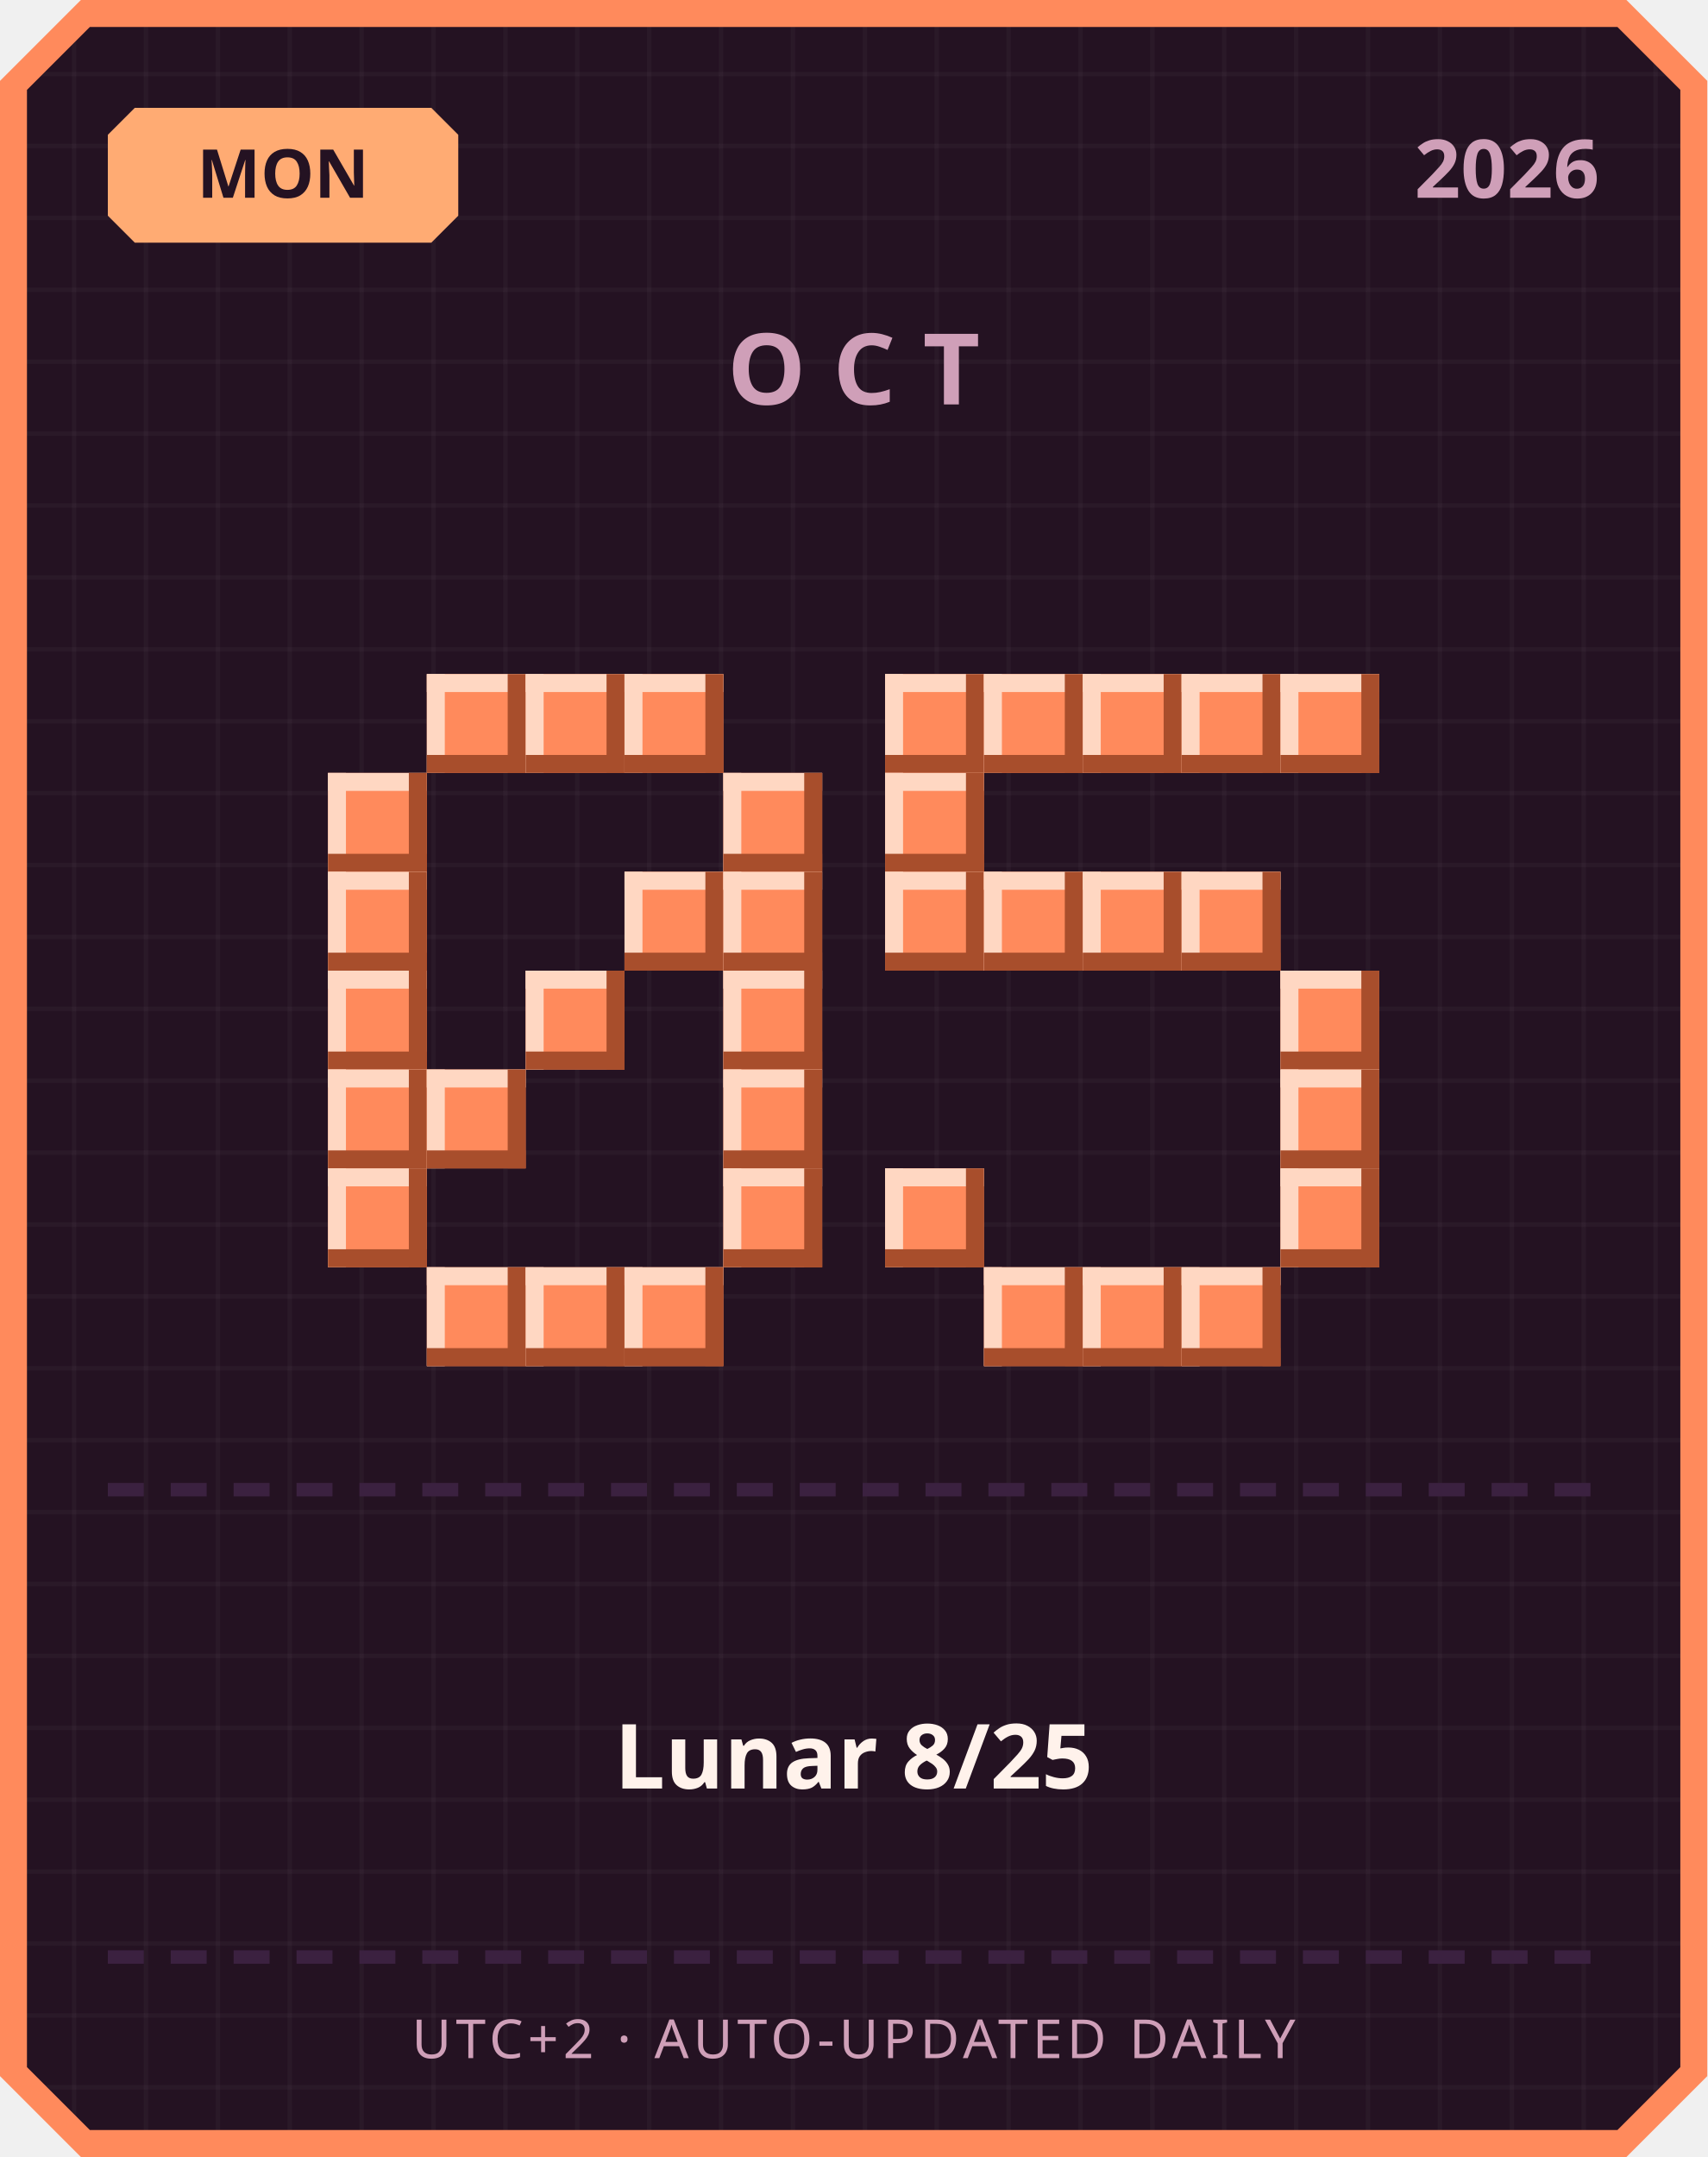
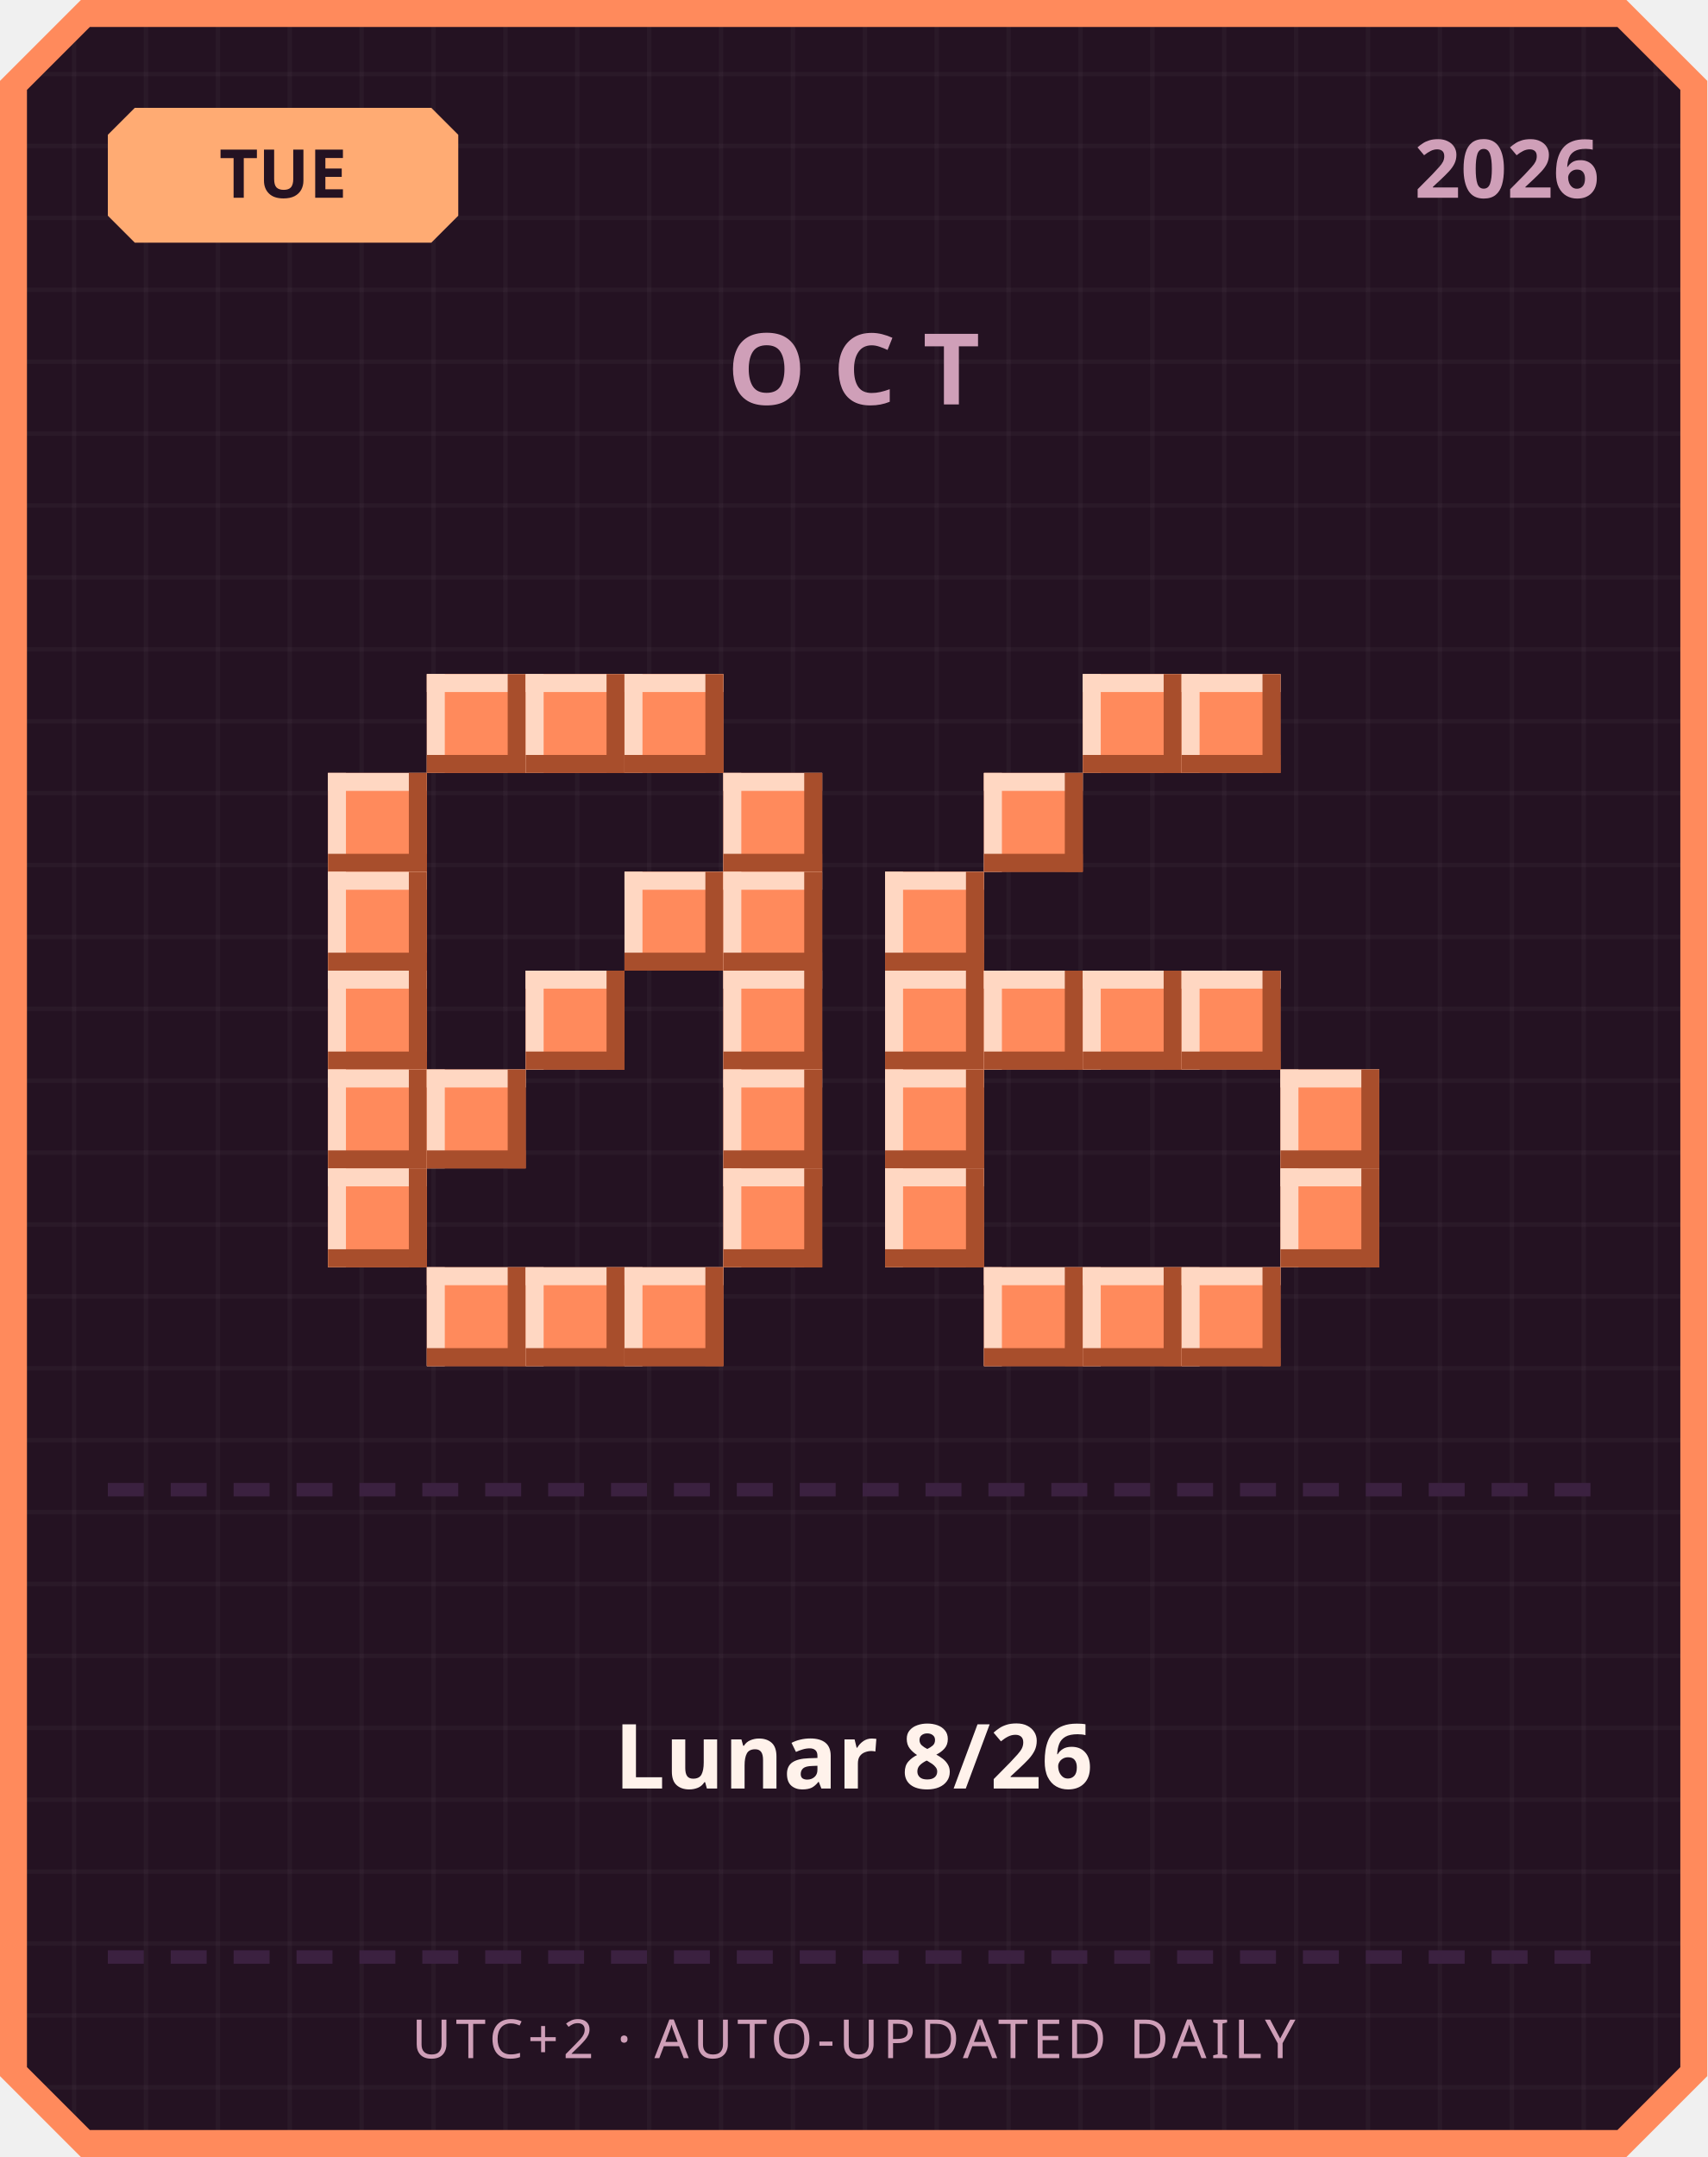
<svg xmlns="http://www.w3.org/2000/svg" width="380" height="480" viewBox="0 0 380 480">
  <defs>
    <pattern id="grid" width="16" height="16" patternUnits="userSpaceOnUse">
      <rect width="16" height="16" fill="#241222" />
      <rect width="1" height="16" fill="#ffffff" opacity="0.03" />
      <rect width="16" height="1" fill="#ffffff" opacity="0.03" />
    </pattern>
  </defs>
  <path d="M 18,0 L 362,0 L 380,18 L 380,462 L 362,480 L 18,480 L 0,462 L 0,18 Z" fill="#ff8a5c" />
  <path d="M 20,6 L 360,6 L 374,20 L 374,460 L 360,474 L 20,474 L 6,460 L 6,20 Z" fill="url(#grid)" />
  <path d="M 30,24 L 96,24 L 102,30 L 102,48 L 96,54 L 30,54 L 24,48 L 24,30 Z" fill="#ffab73" />
-   <text x="63" y="44" text-anchor="middle" font-family="'Segoe UI', sans-serif" font-size="15" font-weight="700" fill="#241222">MON</text>
+   <text x="63" y="44" text-anchor="middle" font-family="'Segoe UI', sans-serif" font-size="15" font-weight="700" fill="#241222">TUE</text>
  <text x="356" y="44" text-anchor="end" font-family="'Segoe UI', sans-serif" font-size="18" font-weight="700" fill="#cf9fb8">2026</text>
  <text x="190" y="90" text-anchor="middle" font-family="'Segoe UI', sans-serif" font-size="22" font-weight="700" letter-spacing="6" fill="#cf9fb8">OCT</text>
  <rect x="95" y="150" width="22" height="22" fill="#ff8a5c" />
  <rect x="95" y="150" width="22" height="4" fill="#ffd7c2" />
  <rect x="95" y="150" width="4" height="22" fill="#ffd7c2" />
  <rect x="95" y="168" width="22" height="4" fill="#a84e2c" />
  <rect x="113" y="150" width="4" height="22" fill="#a84e2c" />
  <rect x="117" y="150" width="22" height="22" fill="#ff8a5c" />
  <rect x="117" y="150" width="22" height="4" fill="#ffd7c2" />
  <rect x="117" y="150" width="4" height="22" fill="#ffd7c2" />
  <rect x="117" y="168" width="22" height="4" fill="#a84e2c" />
  <rect x="135" y="150" width="4" height="22" fill="#a84e2c" />
  <rect x="139" y="150" width="22" height="22" fill="#ff8a5c" />
  <rect x="139" y="150" width="22" height="4" fill="#ffd7c2" />
  <rect x="139" y="150" width="4" height="22" fill="#ffd7c2" />
  <rect x="139" y="168" width="22" height="4" fill="#a84e2c" />
  <rect x="157" y="150" width="4" height="22" fill="#a84e2c" />
  <rect x="73" y="172" width="22" height="22" fill="#ff8a5c" />
  <rect x="73" y="172" width="22" height="4" fill="#ffd7c2" />
  <rect x="73" y="172" width="4" height="22" fill="#ffd7c2" />
  <rect x="73" y="190" width="22" height="4" fill="#a84e2c" />
  <rect x="91" y="172" width="4" height="22" fill="#a84e2c" />
  <rect x="161" y="172" width="22" height="22" fill="#ff8a5c" />
  <rect x="161" y="172" width="22" height="4" fill="#ffd7c2" />
  <rect x="161" y="172" width="4" height="22" fill="#ffd7c2" />
  <rect x="161" y="190" width="22" height="4" fill="#a84e2c" />
  <rect x="179" y="172" width="4" height="22" fill="#a84e2c" />
  <rect x="73" y="194" width="22" height="22" fill="#ff8a5c" />
  <rect x="73" y="194" width="22" height="4" fill="#ffd7c2" />
  <rect x="73" y="194" width="4" height="22" fill="#ffd7c2" />
  <rect x="73" y="212" width="22" height="4" fill="#a84e2c" />
  <rect x="91" y="194" width="4" height="22" fill="#a84e2c" />
  <rect x="139" y="194" width="22" height="22" fill="#ff8a5c" />
  <rect x="139" y="194" width="22" height="4" fill="#ffd7c2" />
  <rect x="139" y="194" width="4" height="22" fill="#ffd7c2" />
  <rect x="139" y="212" width="22" height="4" fill="#a84e2c" />
  <rect x="157" y="194" width="4" height="22" fill="#a84e2c" />
  <rect x="161" y="194" width="22" height="22" fill="#ff8a5c" />
  <rect x="161" y="194" width="22" height="4" fill="#ffd7c2" />
  <rect x="161" y="194" width="4" height="22" fill="#ffd7c2" />
  <rect x="161" y="212" width="22" height="4" fill="#a84e2c" />
  <rect x="179" y="194" width="4" height="22" fill="#a84e2c" />
  <rect x="73" y="216" width="22" height="22" fill="#ff8a5c" />
  <rect x="73" y="216" width="22" height="4" fill="#ffd7c2" />
  <rect x="73" y="216" width="4" height="22" fill="#ffd7c2" />
  <rect x="73" y="234" width="22" height="4" fill="#a84e2c" />
  <rect x="91" y="216" width="4" height="22" fill="#a84e2c" />
  <rect x="117" y="216" width="22" height="22" fill="#ff8a5c" />
  <rect x="117" y="216" width="22" height="4" fill="#ffd7c2" />
  <rect x="117" y="216" width="4" height="22" fill="#ffd7c2" />
  <rect x="117" y="234" width="22" height="4" fill="#a84e2c" />
  <rect x="135" y="216" width="4" height="22" fill="#a84e2c" />
  <rect x="161" y="216" width="22" height="22" fill="#ff8a5c" />
  <rect x="161" y="216" width="22" height="4" fill="#ffd7c2" />
  <rect x="161" y="216" width="4" height="22" fill="#ffd7c2" />
  <rect x="161" y="234" width="22" height="4" fill="#a84e2c" />
  <rect x="179" y="216" width="4" height="22" fill="#a84e2c" />
  <rect x="73" y="238" width="22" height="22" fill="#ff8a5c" />
  <rect x="73" y="238" width="22" height="4" fill="#ffd7c2" />
  <rect x="73" y="238" width="4" height="22" fill="#ffd7c2" />
  <rect x="73" y="256" width="22" height="4" fill="#a84e2c" />
  <rect x="91" y="238" width="4" height="22" fill="#a84e2c" />
  <rect x="95" y="238" width="22" height="22" fill="#ff8a5c" />
  <rect x="95" y="238" width="22" height="4" fill="#ffd7c2" />
  <rect x="95" y="238" width="4" height="22" fill="#ffd7c2" />
  <rect x="95" y="256" width="22" height="4" fill="#a84e2c" />
  <rect x="113" y="238" width="4" height="22" fill="#a84e2c" />
  <rect x="161" y="238" width="22" height="22" fill="#ff8a5c" />
  <rect x="161" y="238" width="22" height="4" fill="#ffd7c2" />
  <rect x="161" y="238" width="4" height="22" fill="#ffd7c2" />
  <rect x="161" y="256" width="22" height="4" fill="#a84e2c" />
  <rect x="179" y="238" width="4" height="22" fill="#a84e2c" />
  <rect x="73" y="260" width="22" height="22" fill="#ff8a5c" />
  <rect x="73" y="260" width="22" height="4" fill="#ffd7c2" />
  <rect x="73" y="260" width="4" height="22" fill="#ffd7c2" />
  <rect x="73" y="278" width="22" height="4" fill="#a84e2c" />
  <rect x="91" y="260" width="4" height="22" fill="#a84e2c" />
  <rect x="161" y="260" width="22" height="22" fill="#ff8a5c" />
  <rect x="161" y="260" width="22" height="4" fill="#ffd7c2" />
  <rect x="161" y="260" width="4" height="22" fill="#ffd7c2" />
  <rect x="161" y="278" width="22" height="4" fill="#a84e2c" />
  <rect x="179" y="260" width="4" height="22" fill="#a84e2c" />
  <rect x="95" y="282" width="22" height="22" fill="#ff8a5c" />
  <rect x="95" y="282" width="22" height="4" fill="#ffd7c2" />
  <rect x="95" y="282" width="4" height="22" fill="#ffd7c2" />
  <rect x="95" y="300" width="22" height="4" fill="#a84e2c" />
  <rect x="113" y="282" width="4" height="22" fill="#a84e2c" />
  <rect x="117" y="282" width="22" height="22" fill="#ff8a5c" />
  <rect x="117" y="282" width="22" height="4" fill="#ffd7c2" />
  <rect x="117" y="282" width="4" height="22" fill="#ffd7c2" />
  <rect x="117" y="300" width="22" height="4" fill="#a84e2c" />
  <rect x="135" y="282" width="4" height="22" fill="#a84e2c" />
  <rect x="139" y="282" width="22" height="22" fill="#ff8a5c" />
  <rect x="139" y="282" width="22" height="4" fill="#ffd7c2" />
  <rect x="139" y="282" width="4" height="22" fill="#ffd7c2" />
  <rect x="139" y="300" width="22" height="4" fill="#a84e2c" />
  <rect x="157" y="282" width="4" height="22" fill="#a84e2c" />
-   <rect x="197" y="150" width="22" height="22" fill="#ff8a5c" />
-   <rect x="197" y="150" width="22" height="4" fill="#ffd7c2" />
-   <rect x="197" y="150" width="4" height="22" fill="#ffd7c2" />
-   <rect x="197" y="168" width="22" height="4" fill="#a84e2c" />
-   <rect x="215" y="150" width="4" height="22" fill="#a84e2c" />
-   <rect x="219" y="150" width="22" height="22" fill="#ff8a5c" />
-   <rect x="219" y="150" width="22" height="4" fill="#ffd7c2" />
-   <rect x="219" y="150" width="4" height="22" fill="#ffd7c2" />
-   <rect x="219" y="168" width="22" height="4" fill="#a84e2c" />
-   <rect x="237" y="150" width="4" height="22" fill="#a84e2c" />
  <rect x="241" y="150" width="22" height="22" fill="#ff8a5c" />
  <rect x="241" y="150" width="22" height="4" fill="#ffd7c2" />
  <rect x="241" y="150" width="4" height="22" fill="#ffd7c2" />
  <rect x="241" y="168" width="22" height="4" fill="#a84e2c" />
  <rect x="259" y="150" width="4" height="22" fill="#a84e2c" />
  <rect x="263" y="150" width="22" height="22" fill="#ff8a5c" />
  <rect x="263" y="150" width="22" height="4" fill="#ffd7c2" />
  <rect x="263" y="150" width="4" height="22" fill="#ffd7c2" />
  <rect x="263" y="168" width="22" height="4" fill="#a84e2c" />
  <rect x="281" y="150" width="4" height="22" fill="#a84e2c" />
-   <rect x="285" y="150" width="22" height="22" fill="#ff8a5c" />
-   <rect x="285" y="150" width="22" height="4" fill="#ffd7c2" />
-   <rect x="285" y="150" width="4" height="22" fill="#ffd7c2" />
-   <rect x="285" y="168" width="22" height="4" fill="#a84e2c" />
-   <rect x="303" y="150" width="4" height="22" fill="#a84e2c" />
-   <rect x="197" y="172" width="22" height="22" fill="#ff8a5c" />
-   <rect x="197" y="172" width="22" height="4" fill="#ffd7c2" />
-   <rect x="197" y="172" width="4" height="22" fill="#ffd7c2" />
-   <rect x="197" y="190" width="22" height="4" fill="#a84e2c" />
-   <rect x="215" y="172" width="4" height="22" fill="#a84e2c" />
+   <rect x="219" y="172" width="22" height="22" fill="#ff8a5c" />
+   <rect x="219" y="172" width="22" height="4" fill="#ffd7c2" />
+   <rect x="219" y="172" width="4" height="22" fill="#ffd7c2" />
+   <rect x="219" y="190" width="22" height="4" fill="#a84e2c" />
+   <rect x="237" y="172" width="4" height="22" fill="#a84e2c" />
  <rect x="197" y="194" width="22" height="22" fill="#ff8a5c" />
  <rect x="197" y="194" width="22" height="4" fill="#ffd7c2" />
  <rect x="197" y="194" width="4" height="22" fill="#ffd7c2" />
  <rect x="197" y="212" width="22" height="4" fill="#a84e2c" />
  <rect x="215" y="194" width="4" height="22" fill="#a84e2c" />
-   <rect x="219" y="194" width="22" height="22" fill="#ff8a5c" />
-   <rect x="219" y="194" width="22" height="4" fill="#ffd7c2" />
-   <rect x="219" y="194" width="4" height="22" fill="#ffd7c2" />
-   <rect x="219" y="212" width="22" height="4" fill="#a84e2c" />
-   <rect x="237" y="194" width="4" height="22" fill="#a84e2c" />
-   <rect x="241" y="194" width="22" height="22" fill="#ff8a5c" />
-   <rect x="241" y="194" width="22" height="4" fill="#ffd7c2" />
-   <rect x="241" y="194" width="4" height="22" fill="#ffd7c2" />
-   <rect x="241" y="212" width="22" height="4" fill="#a84e2c" />
-   <rect x="259" y="194" width="4" height="22" fill="#a84e2c" />
-   <rect x="263" y="194" width="22" height="22" fill="#ff8a5c" />
-   <rect x="263" y="194" width="22" height="4" fill="#ffd7c2" />
-   <rect x="263" y="194" width="4" height="22" fill="#ffd7c2" />
-   <rect x="263" y="212" width="22" height="4" fill="#a84e2c" />
-   <rect x="281" y="194" width="4" height="22" fill="#a84e2c" />
-   <rect x="285" y="216" width="22" height="22" fill="#ff8a5c" />
-   <rect x="285" y="216" width="22" height="4" fill="#ffd7c2" />
-   <rect x="285" y="216" width="4" height="22" fill="#ffd7c2" />
-   <rect x="285" y="234" width="22" height="4" fill="#a84e2c" />
-   <rect x="303" y="216" width="4" height="22" fill="#a84e2c" />
+   <rect x="197" y="216" width="22" height="22" fill="#ff8a5c" />
+   <rect x="197" y="216" width="22" height="4" fill="#ffd7c2" />
+   <rect x="197" y="216" width="4" height="22" fill="#ffd7c2" />
+   <rect x="197" y="234" width="22" height="4" fill="#a84e2c" />
+   <rect x="215" y="216" width="4" height="22" fill="#a84e2c" />
+   <rect x="219" y="216" width="22" height="22" fill="#ff8a5c" />
+   <rect x="219" y="216" width="22" height="4" fill="#ffd7c2" />
+   <rect x="219" y="216" width="4" height="22" fill="#ffd7c2" />
+   <rect x="219" y="234" width="22" height="4" fill="#a84e2c" />
+   <rect x="237" y="216" width="4" height="22" fill="#a84e2c" />
+   <rect x="241" y="216" width="22" height="22" fill="#ff8a5c" />
+   <rect x="241" y="216" width="22" height="4" fill="#ffd7c2" />
+   <rect x="241" y="216" width="4" height="22" fill="#ffd7c2" />
+   <rect x="241" y="234" width="22" height="4" fill="#a84e2c" />
+   <rect x="259" y="216" width="4" height="22" fill="#a84e2c" />
+   <rect x="263" y="216" width="22" height="22" fill="#ff8a5c" />
+   <rect x="263" y="216" width="22" height="4" fill="#ffd7c2" />
+   <rect x="263" y="216" width="4" height="22" fill="#ffd7c2" />
+   <rect x="263" y="234" width="22" height="4" fill="#a84e2c" />
+   <rect x="281" y="216" width="4" height="22" fill="#a84e2c" />
+   <rect x="197" y="238" width="22" height="22" fill="#ff8a5c" />
+   <rect x="197" y="238" width="22" height="4" fill="#ffd7c2" />
+   <rect x="197" y="238" width="4" height="22" fill="#ffd7c2" />
+   <rect x="197" y="256" width="22" height="4" fill="#a84e2c" />
+   <rect x="215" y="238" width="4" height="22" fill="#a84e2c" />
  <rect x="285" y="238" width="22" height="22" fill="#ff8a5c" />
  <rect x="285" y="238" width="22" height="4" fill="#ffd7c2" />
  <rect x="285" y="238" width="4" height="22" fill="#ffd7c2" />
  <rect x="285" y="256" width="22" height="4" fill="#a84e2c" />
  <rect x="303" y="238" width="4" height="22" fill="#a84e2c" />
  <rect x="197" y="260" width="22" height="22" fill="#ff8a5c" />
  <rect x="197" y="260" width="22" height="4" fill="#ffd7c2" />
  <rect x="197" y="260" width="4" height="22" fill="#ffd7c2" />
  <rect x="197" y="278" width="22" height="4" fill="#a84e2c" />
  <rect x="215" y="260" width="4" height="22" fill="#a84e2c" />
  <rect x="285" y="260" width="22" height="22" fill="#ff8a5c" />
  <rect x="285" y="260" width="22" height="4" fill="#ffd7c2" />
  <rect x="285" y="260" width="4" height="22" fill="#ffd7c2" />
  <rect x="285" y="278" width="22" height="4" fill="#a84e2c" />
  <rect x="303" y="260" width="4" height="22" fill="#a84e2c" />
  <rect x="219" y="282" width="22" height="22" fill="#ff8a5c" />
  <rect x="219" y="282" width="22" height="4" fill="#ffd7c2" />
  <rect x="219" y="282" width="4" height="22" fill="#ffd7c2" />
  <rect x="219" y="300" width="22" height="4" fill="#a84e2c" />
  <rect x="237" y="282" width="4" height="22" fill="#a84e2c" />
  <rect x="241" y="282" width="22" height="22" fill="#ff8a5c" />
  <rect x="241" y="282" width="22" height="4" fill="#ffd7c2" />
  <rect x="241" y="282" width="4" height="22" fill="#ffd7c2" />
  <rect x="241" y="300" width="22" height="4" fill="#a84e2c" />
  <rect x="259" y="282" width="4" height="22" fill="#a84e2c" />
  <rect x="263" y="282" width="22" height="22" fill="#ff8a5c" />
  <rect x="263" y="282" width="22" height="4" fill="#ffd7c2" />
  <rect x="263" y="282" width="4" height="22" fill="#ffd7c2" />
  <rect x="263" y="300" width="22" height="4" fill="#a84e2c" />
  <rect x="281" y="282" width="4" height="22" fill="#a84e2c" />
  <rect x="24" y="330" width="8" height="3" fill="#3b2140" />
  <rect x="38" y="330" width="8" height="3" fill="#3b2140" />
  <rect x="52" y="330" width="8" height="3" fill="#3b2140" />
  <rect x="66" y="330" width="8" height="3" fill="#3b2140" />
  <rect x="80" y="330" width="8" height="3" fill="#3b2140" />
  <rect x="94" y="330" width="8" height="3" fill="#3b2140" />
  <rect x="108" y="330" width="8" height="3" fill="#3b2140" />
  <rect x="122" y="330" width="8" height="3" fill="#3b2140" />
  <rect x="136" y="330" width="8" height="3" fill="#3b2140" />
  <rect x="150" y="330" width="8" height="3" fill="#3b2140" />
  <rect x="164" y="330" width="8" height="3" fill="#3b2140" />
  <rect x="178" y="330" width="8" height="3" fill="#3b2140" />
  <rect x="192" y="330" width="8" height="3" fill="#3b2140" />
  <rect x="206" y="330" width="8" height="3" fill="#3b2140" />
  <rect x="220" y="330" width="8" height="3" fill="#3b2140" />
  <rect x="234" y="330" width="8" height="3" fill="#3b2140" />
  <rect x="248" y="330" width="8" height="3" fill="#3b2140" />
  <rect x="262" y="330" width="8" height="3" fill="#3b2140" />
  <rect x="276" y="330" width="8" height="3" fill="#3b2140" />
  <rect x="290" y="330" width="8" height="3" fill="#3b2140" />
  <rect x="304" y="330" width="8" height="3" fill="#3b2140" />
  <rect x="318" y="330" width="8" height="3" fill="#3b2140" />
  <rect x="332" y="330" width="8" height="3" fill="#3b2140" />
  <rect x="346" y="330" width="8" height="3" fill="#3b2140" />
-   <text x="190" y="398" text-anchor="middle" font-family="'Segoe UI', 'Microsoft JhengHei', sans-serif" font-size="20" font-weight="700" fill="#fff2eb">Lunar 8/25</text>
+   <text x="190" y="398" text-anchor="middle" font-family="'Segoe UI', 'Microsoft JhengHei', sans-serif" font-size="20" font-weight="700" fill="#fff2eb">Lunar 8/26</text>
  <rect x="24" y="434" width="8" height="3" fill="#3b2140" />
  <rect x="38" y="434" width="8" height="3" fill="#3b2140" />
  <rect x="52" y="434" width="8" height="3" fill="#3b2140" />
  <rect x="66" y="434" width="8" height="3" fill="#3b2140" />
  <rect x="80" y="434" width="8" height="3" fill="#3b2140" />
  <rect x="94" y="434" width="8" height="3" fill="#3b2140" />
  <rect x="108" y="434" width="8" height="3" fill="#3b2140" />
  <rect x="122" y="434" width="8" height="3" fill="#3b2140" />
  <rect x="136" y="434" width="8" height="3" fill="#3b2140" />
  <rect x="150" y="434" width="8" height="3" fill="#3b2140" />
  <rect x="164" y="434" width="8" height="3" fill="#3b2140" />
  <rect x="178" y="434" width="8" height="3" fill="#3b2140" />
  <rect x="192" y="434" width="8" height="3" fill="#3b2140" />
  <rect x="206" y="434" width="8" height="3" fill="#3b2140" />
  <rect x="220" y="434" width="8" height="3" fill="#3b2140" />
  <rect x="234" y="434" width="8" height="3" fill="#3b2140" />
  <rect x="248" y="434" width="8" height="3" fill="#3b2140" />
  <rect x="262" y="434" width="8" height="3" fill="#3b2140" />
  <rect x="276" y="434" width="8" height="3" fill="#3b2140" />
  <rect x="290" y="434" width="8" height="3" fill="#3b2140" />
  <rect x="304" y="434" width="8" height="3" fill="#3b2140" />
  <rect x="318" y="434" width="8" height="3" fill="#3b2140" />
  <rect x="332" y="434" width="8" height="3" fill="#3b2140" />
  <rect x="346" y="434" width="8" height="3" fill="#3b2140" />
  <text x="190" y="458" text-anchor="middle" font-family="'Segoe UI', sans-serif" font-size="12" letter-spacing="1" fill="#cf9fb8">UTC+2 · AUTO-UPDATED DAILY</text>
</svg>
